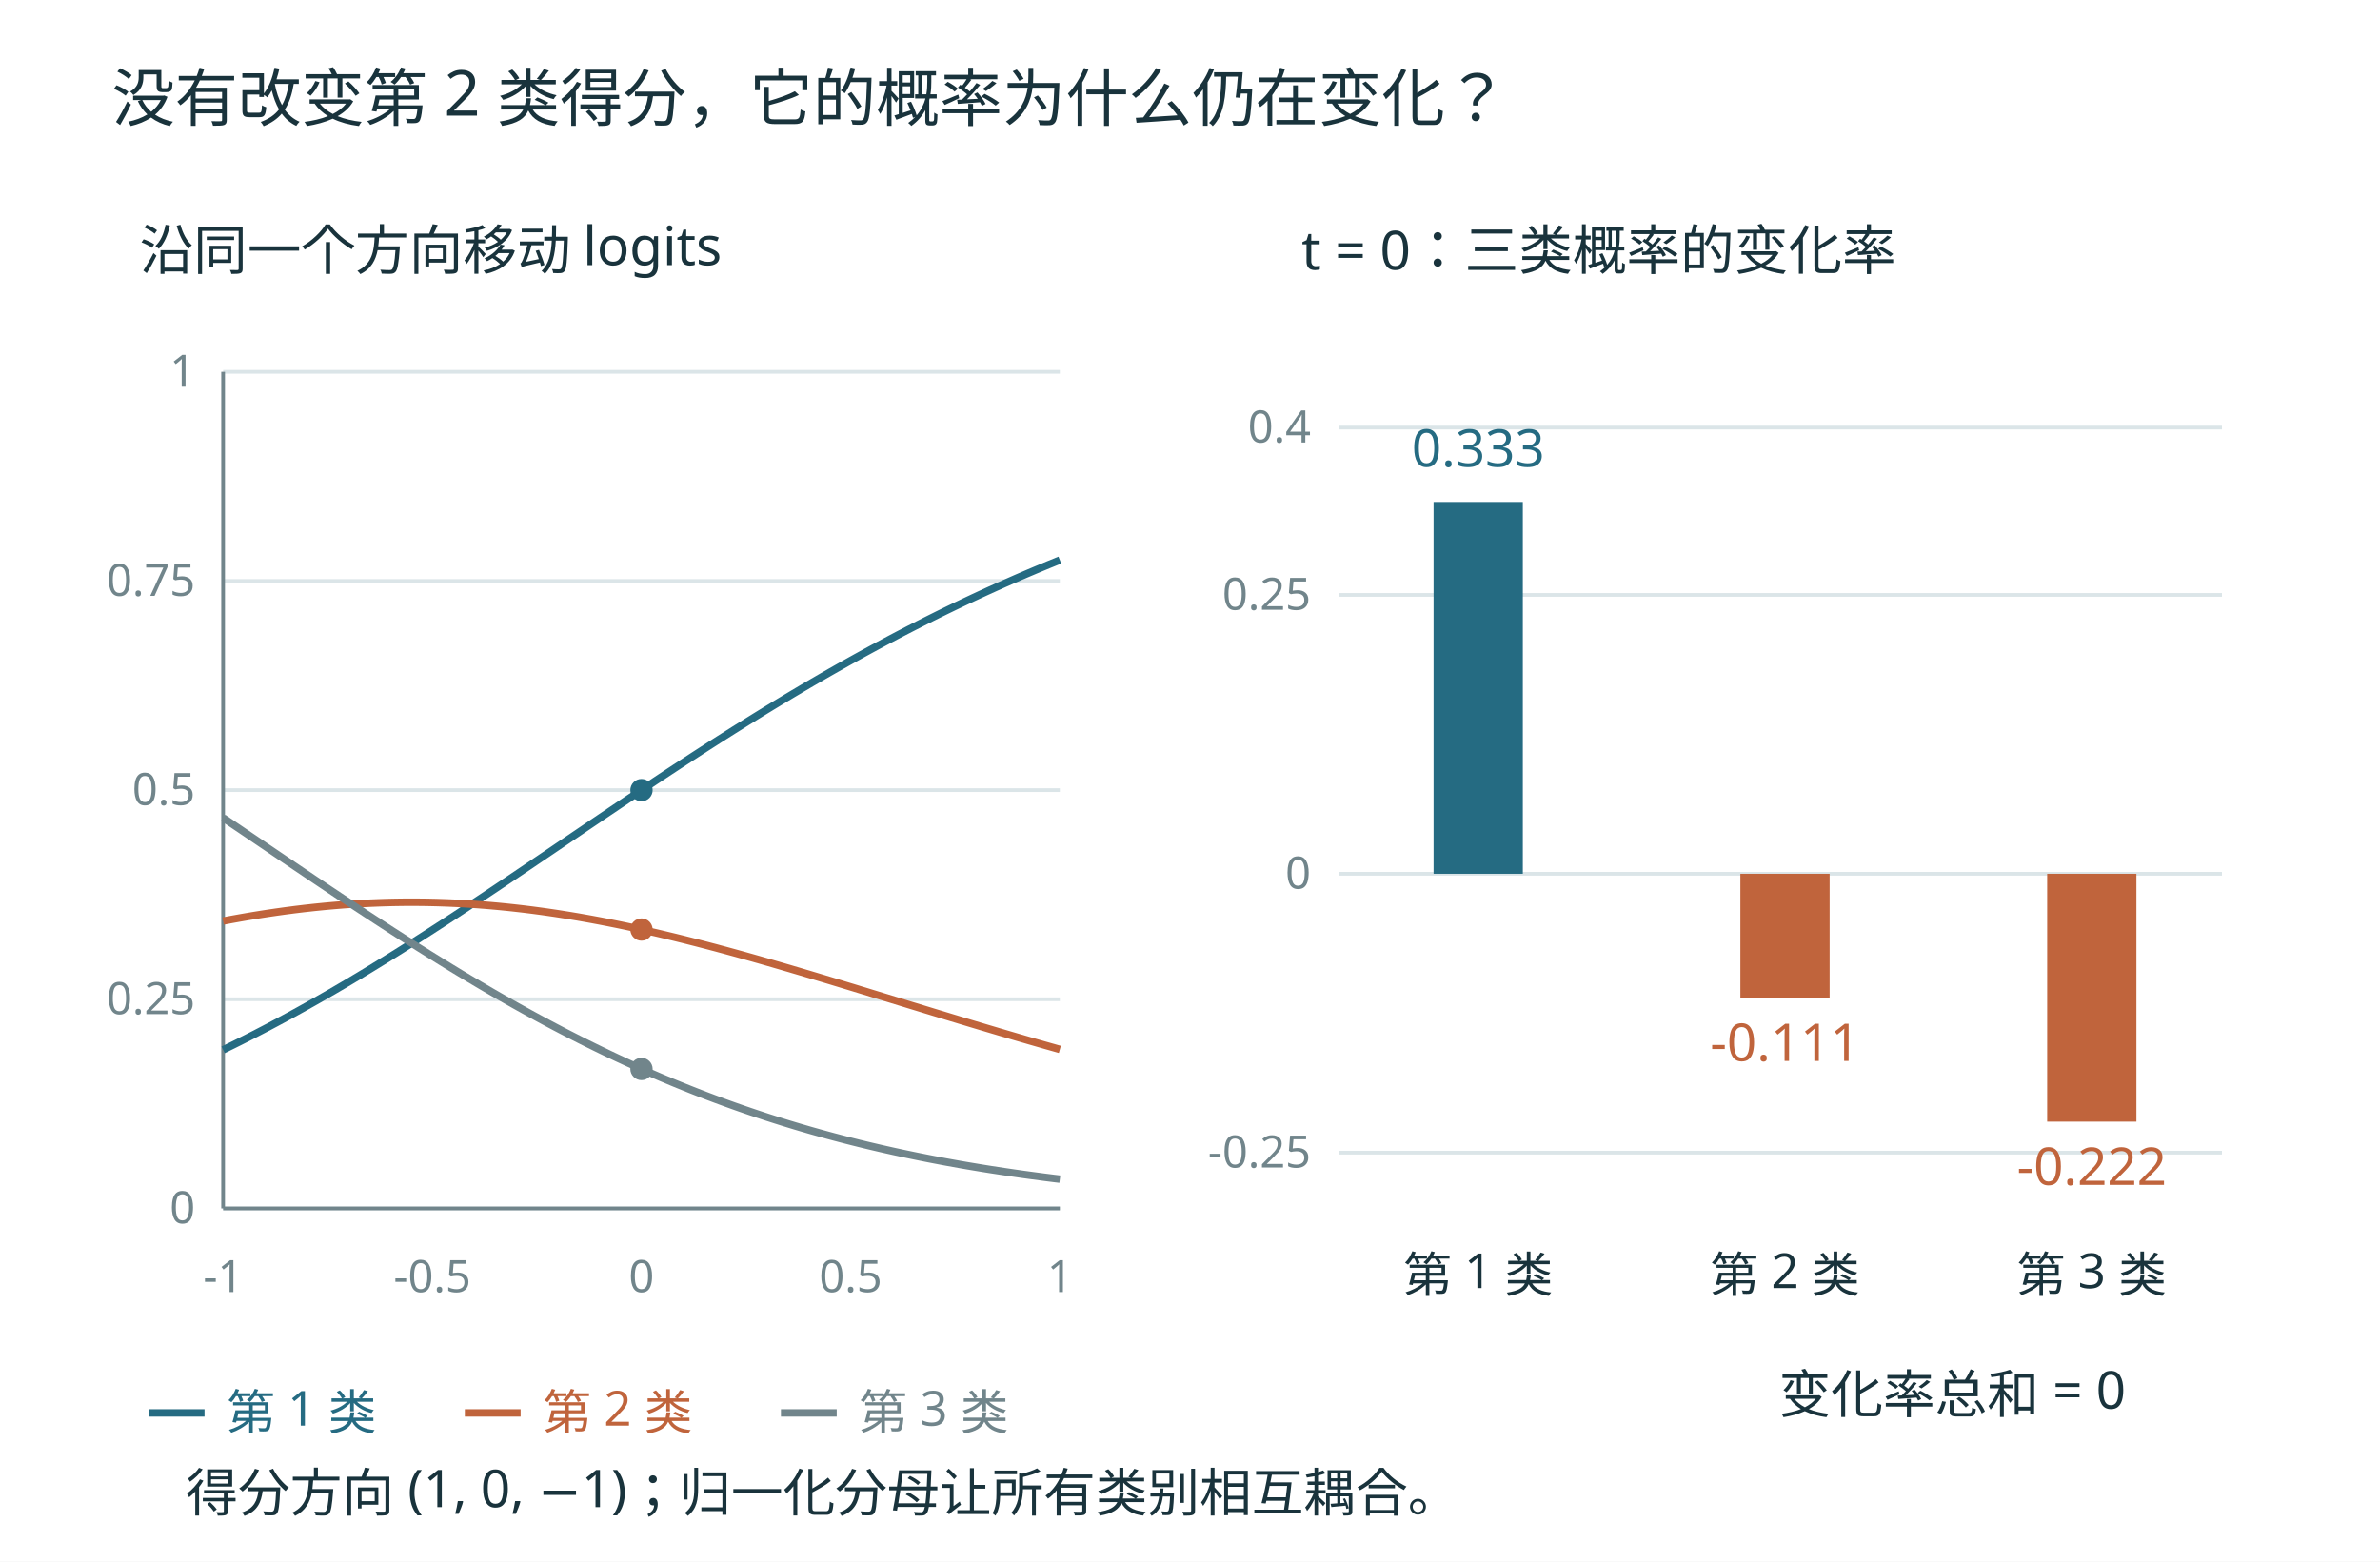
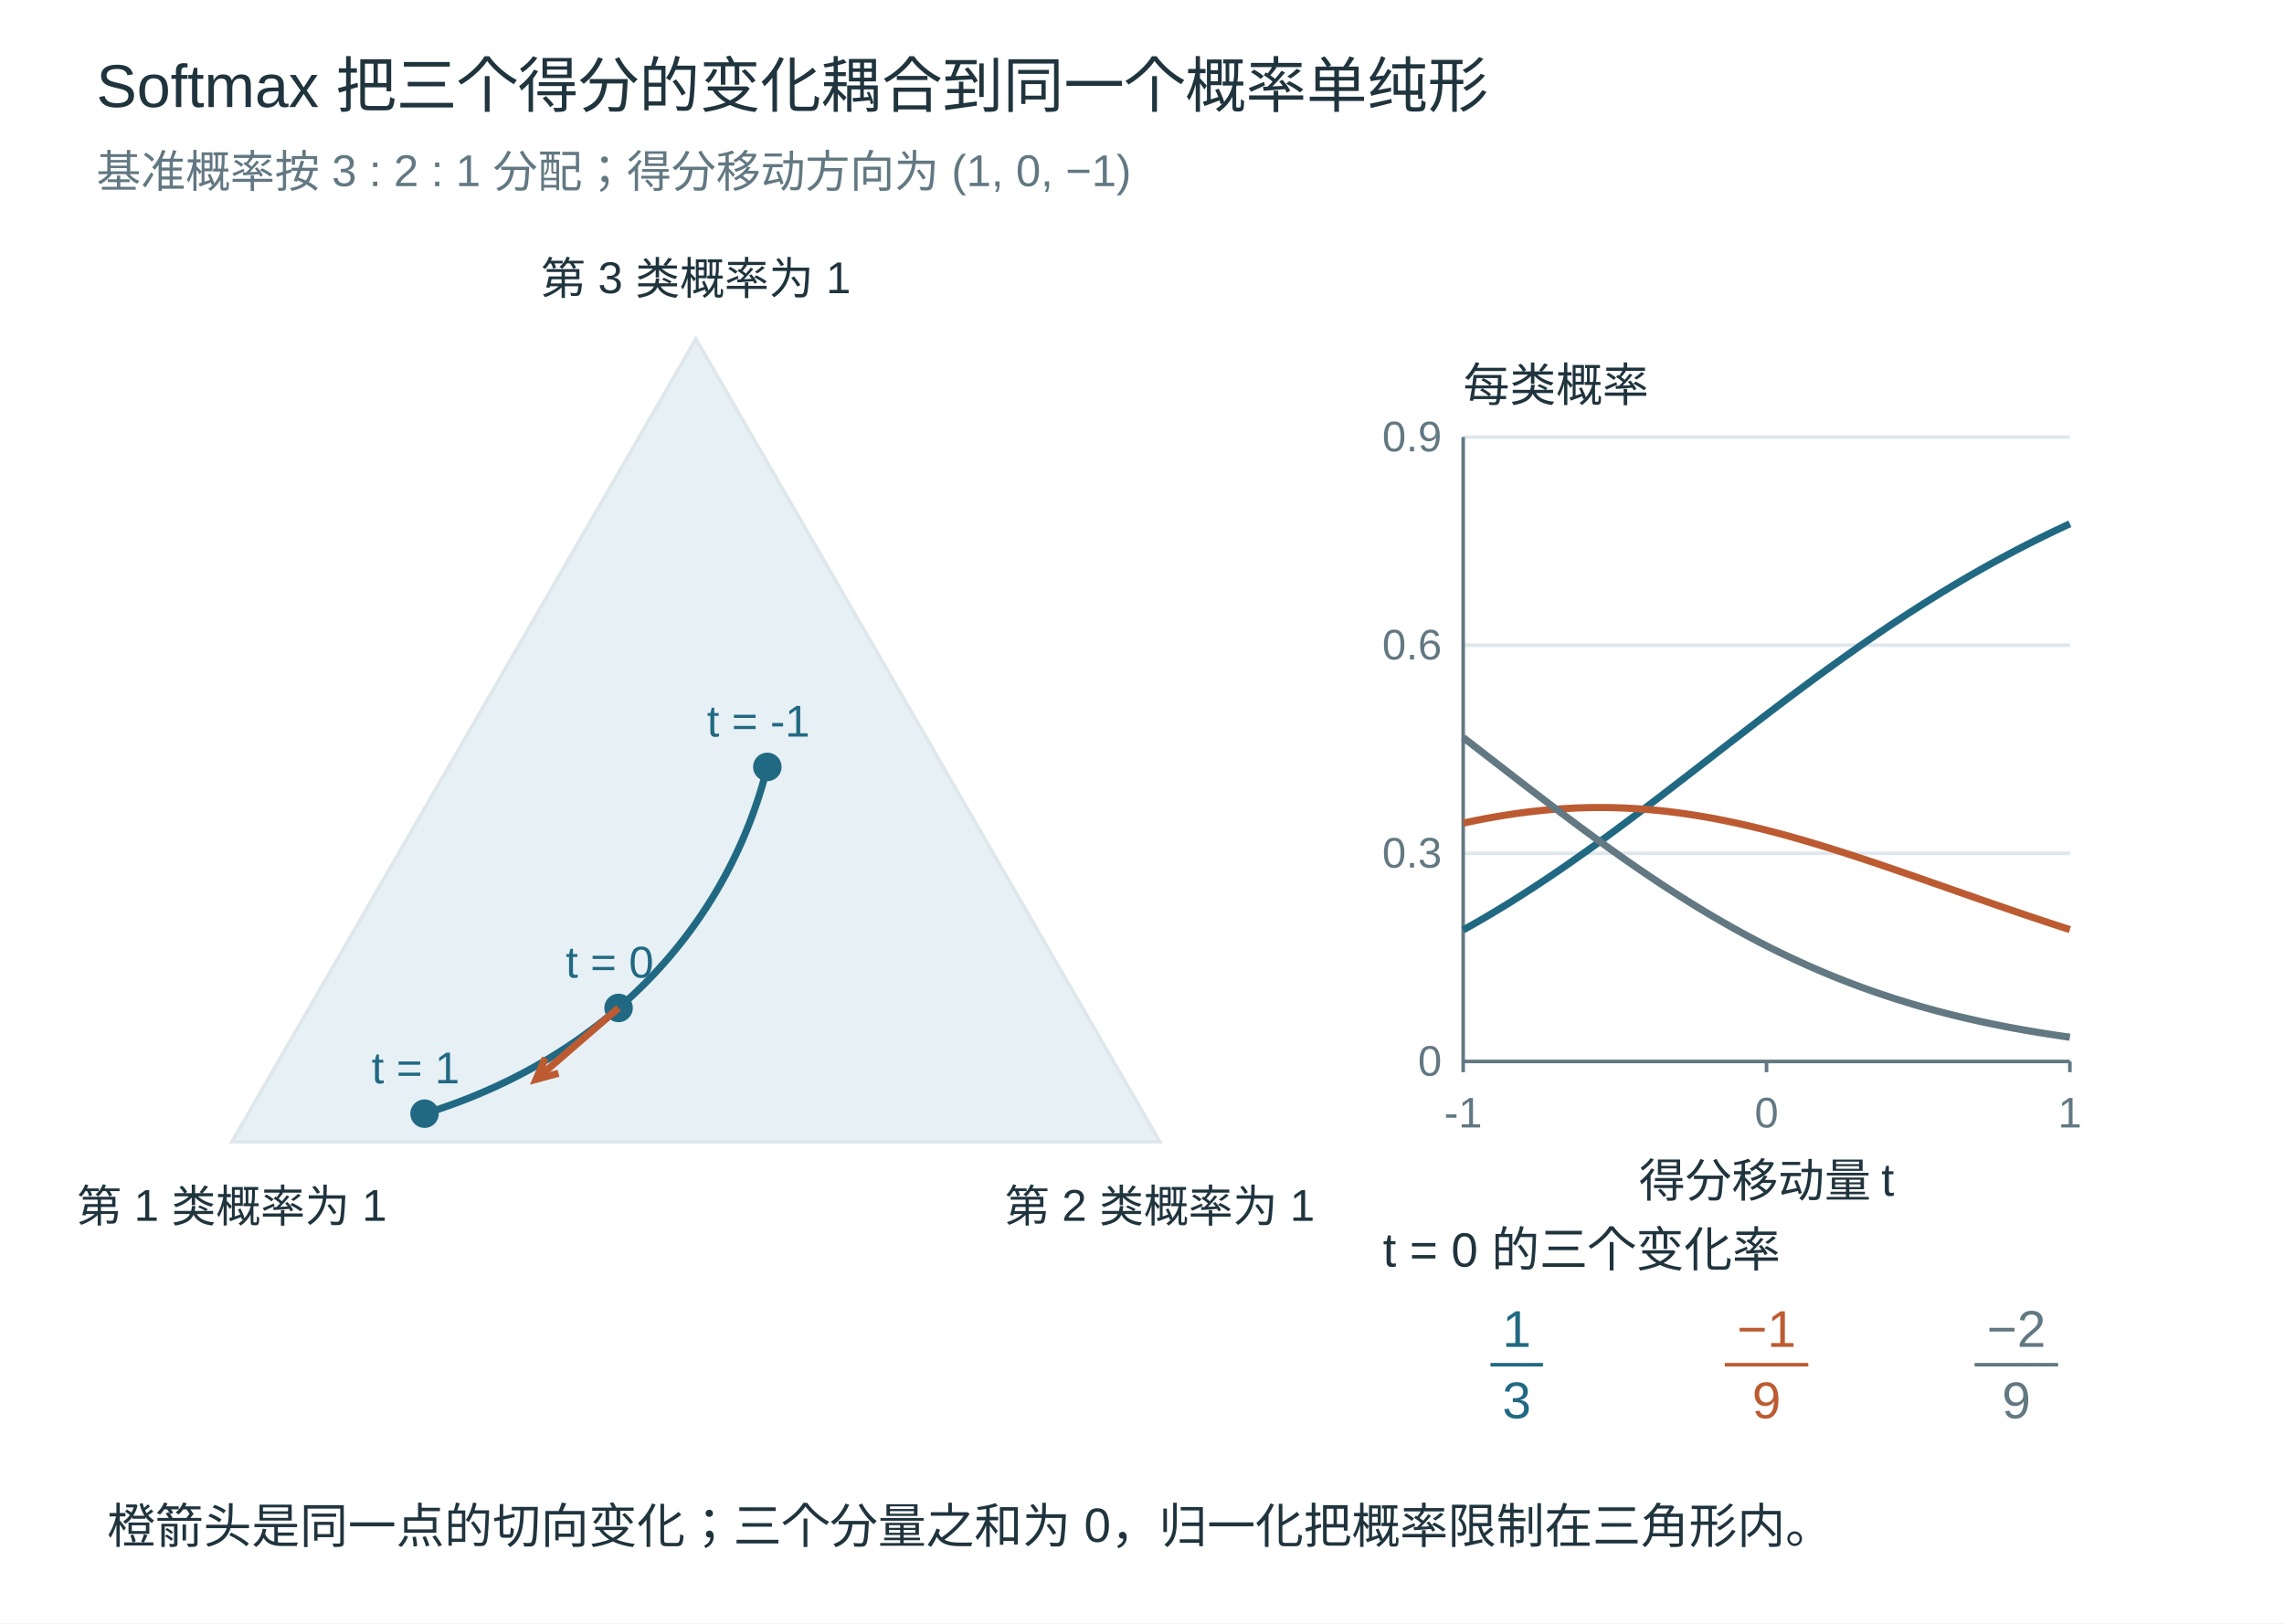
- <svg xmlns="http://www.w3.org/2000/svg" width="1280" height="840" viewBox="0 0 1280 840" role="img">
-   <rect width="1280" height="840" fill="white" />
-   <g font-family="Microsoft YaHei, sans-serif">
-     <text x="60" y="65" font-size="34" fill="#19333c" text-anchor="start">没有改变第 2 类得分，它的概率为什么仍在变化？</text>
-     <text x="75" y="145" font-size="29" fill="#19333c" text-anchor="start">沿同一个方向移动 logits</text>
-     <text x="700" y="145" font-size="29" fill="#19333c" text-anchor="start">t = 0：三类概率的变化率</text>
-     <line x1="120" y1="650" x2="570" y2="650" stroke="#dbe5e8" stroke-width="2" />
-     <text x="105" y="658" font-size="24" fill="#71858b" text-anchor="end">0</text>
-     <line x1="120" y1="537.5" x2="570" y2="537.5" stroke="#dbe5e8" stroke-width="2" />
-     <text x="105" y="545.5" font-size="24" fill="#71858b" text-anchor="end">0.25</text>
-     <line x1="120" y1="425.0" x2="570" y2="425.0" stroke="#dbe5e8" stroke-width="2" />
-     <text x="105" y="433.0" font-size="24" fill="#71858b" text-anchor="end">0.5</text>
-     <line x1="120" y1="312.5" x2="570" y2="312.5" stroke="#dbe5e8" stroke-width="2" />
-     <text x="105" y="320.5" font-size="24" fill="#71858b" text-anchor="end">0.75</text>
-     <line x1="120" y1="200" x2="570" y2="200" stroke="#dbe5e8" stroke-width="2" />
-     <text x="105" y="208" font-size="24" fill="#71858b" text-anchor="end">1</text>
-     <text x="120" y="695" font-size="24" fill="#71858b" text-anchor="middle">-1</text>
-     <text x="232.5" y="695" font-size="24" fill="#71858b" text-anchor="middle">-0.5</text>
-     <text x="345" y="695" font-size="24" fill="#71858b" text-anchor="middle">0</text>
-     <text x="457.5" y="695" font-size="24" fill="#71858b" text-anchor="middle">0.5</text>
-     <text x="570" y="695" font-size="24" fill="#71858b" text-anchor="middle">1</text>
-     <line x1="120" y1="650" x2="570" y2="650" stroke="#71858b" stroke-width="2" />
-     <line x1="120" y1="200" x2="120" y2="650" stroke="#71858b" stroke-width="2" />
-     <path d="M120.00,564.70 L121.50,563.97 L123.00,563.23 L124.50,562.50 L126.00,561.76 L127.50,561.01 L129.00,560.27 L130.50,559.51 L132.00,558.76 L133.50,558.00 L135.00,557.23 L136.50,556.47 L138.00,555.69 L139.50,554.92 L141.00,554.14 L142.50,553.36 L144.00,552.57 L145.50,551.78 L147.00,550.98 L148.50,550.19 L150.00,549.38 L151.50,548.58 L153.00,547.77 L154.50,546.96 L156.00,546.14 L157.50,545.32 L159.00,544.50 L160.50,543.67 L162.00,542.84 L163.50,542.00 L165.00,541.17 L166.50,540.32 L168.00,539.48 L169.50,538.63 L171.00,537.78 L172.50,536.92 L174.00,536.06 L175.50,535.20 L177.00,534.34 L178.50,533.47 L180.00,532.60 L181.50,531.72 L183.00,530.84 L184.50,529.96 L186.00,529.08 L187.50,528.19 L189.00,527.30 L190.50,526.40 L192.00,525.51 L193.50,524.61 L195.00,523.70 L196.50,522.80 L198.00,521.89 L199.50,520.98 L201.00,520.06 L202.50,519.14 L204.00,518.22 L205.50,517.30 L207.00,516.38 L208.50,515.45 L210.00,514.52 L211.50,513.58 L213.00,512.65 L214.50,511.71 L216.00,510.77 L217.50,509.82 L219.00,508.88 L220.50,507.93 L222.00,506.98 L223.50,506.03 L225.00,505.07 L226.50,504.11 L228.00,503.15 L229.50,502.19 L231.00,501.23 L232.50,500.26 L234.00,499.29 L235.50,498.32 L237.00,497.35 L238.50,496.38 L240.00,495.40 L241.50,494.42 L243.00,493.44 L244.50,492.46 L246.00,491.48 L247.50,490.50 L249.00,489.51 L250.50,488.52 L252.00,487.53 L253.50,486.54 L255.00,485.55 L256.50,484.56 L258.00,483.56 L259.50,482.57 L261.00,481.57 L262.50,480.57 L264.00,479.57 L265.50,478.57 L267.00,477.57 L268.50,476.56 L270.00,475.56 L271.50,474.55 L273.00,473.55 L274.50,472.54 L276.00,471.53 L277.50,470.52 L279.00,469.51 L280.50,468.50 L282.00,467.49 L283.50,466.48 L285.00,465.47 L286.50,464.46 L288.00,463.44 L289.50,462.43 L291.00,461.41 L292.50,460.40 L294.00,459.39 L295.50,458.37 L297.00,457.36 L298.50,456.34 L300.00,455.32 L301.50,454.31 L303.00,453.29 L304.50,452.28 L306.00,451.26 L307.50,450.25 L309.00,449.23 L310.50,448.22 L312.00,447.20 L313.50,446.19 L315.00,445.17 L316.50,444.16 L318.00,443.14 L319.50,442.13 L321.00,441.12 L322.50,440.10 L324.00,439.09 L325.50,438.08 L327.00,437.07 L328.50,436.06 L330.00,435.05 L331.50,434.04 L333.00,433.03 L334.50,432.03 L336.00,431.02 L337.50,430.01 L339.00,429.01 L340.50,428.00 L342.00,427.00 L343.50,426.00 L345.00,425.00 L346.50,424.00 L348.00,423.00 L349.50,422.01 L351.00,421.01 L352.50,420.01 L354.00,419.02 L355.50,418.03 L357.00,417.04 L358.50,416.05 L360.00,415.06 L361.50,414.08 L363.00,413.09 L364.50,412.11 L366.00,411.13 L367.50,410.15 L369.00,409.17 L370.50,408.19 L372.00,407.21 L373.50,406.24 L375.00,405.27 L376.50,404.30 L378.00,403.33 L379.50,402.37 L381.00,401.40 L382.50,400.44 L384.00,399.48 L385.50,398.52 L387.00,397.56 L388.50,396.61 L390.00,395.66 L391.50,394.71 L393.00,393.76 L394.50,392.81 L396.00,391.87 L397.50,390.93 L399.00,389.99 L400.50,389.05 L402.00,388.11 L403.50,387.18 L405.00,386.25 L406.50,385.32 L408.00,384.40 L409.50,383.47 L411.00,382.55 L412.50,381.63 L414.00,380.72 L415.50,379.80 L417.00,378.89 L418.50,377.98 L420.00,377.08 L421.50,376.18 L423.00,375.27 L424.50,374.38 L426.00,373.48 L427.50,372.59 L429.00,371.70 L430.50,370.81 L432.00,369.92 L433.50,369.04 L435.00,368.16 L436.50,367.28 L438.00,366.41 L439.50,365.54 L441.00,364.67 L442.50,363.80 L444.00,362.94 L445.50,362.08 L447.00,361.22 L448.50,360.37 L450.00,359.52 L451.50,358.67 L453.00,357.82 L454.50,356.98 L456.00,356.14 L457.50,355.30 L459.00,354.47 L460.50,353.63 L462.00,352.81 L463.50,351.98 L465.00,351.16 L466.50,350.34 L468.00,349.52 L469.50,348.71 L471.00,347.90 L472.50,347.09 L474.00,346.29 L475.50,345.49 L477.00,344.69 L478.50,343.89 L480.00,343.10 L481.50,342.31 L483.00,341.52 L484.50,340.74 L486.00,339.96 L487.50,339.18 L489.00,338.41 L490.50,337.64 L492.00,336.87 L493.50,336.11 L495.00,335.35 L496.50,334.59 L498.00,333.83 L499.50,333.08 L501.00,332.33 L502.50,331.59 L504.00,330.84 L505.50,330.10 L507.00,329.37 L508.50,328.63 L510.00,327.90 L511.50,327.18 L513.00,326.45 L514.50,325.73 L516.00,325.02 L517.50,324.30 L519.00,323.59 L520.50,322.88 L522.00,322.18 L523.50,321.47 L525.00,320.78 L526.50,320.08 L528.00,319.39 L529.50,318.70 L531.00,318.01 L532.50,317.33 L534.00,316.65 L535.50,315.97 L537.00,315.30 L538.50,314.63 L540.00,313.96 L541.50,313.30 L543.00,312.64 L544.50,311.98 L546.00,311.32 L547.50,310.67 L549.00,310.02 L550.50,309.38 L552.00,308.73 L553.50,308.09 L555.00,307.46 L556.50,306.82 L558.00,306.19 L559.50,305.57 L561.00,304.94 L562.50,304.32 L564.00,303.70 L565.50,303.09 L567.00,302.48 L568.50,301.87 L570.00,301.26" fill="none" stroke="#256b82" stroke-width="4" />
-     <circle cx="345" cy="425.0" r="6" fill="#256b82" />
-     <line x1="80" y1="760" x2="110" y2="760" stroke="#256b82" stroke-width="4" />
-     <text x="122" y="769" font-size="26" fill="#256b82" text-anchor="start">第 1 类</text>
-     <path d="M120.00,495.41 L121.50,495.13 L123.00,494.85 L124.50,494.57 L126.00,494.30 L127.50,494.03 L129.00,493.76 L130.50,493.50 L132.00,493.24 L133.50,492.98 L135.00,492.73 L136.50,492.48 L138.00,492.24 L139.50,492.00 L141.00,491.76 L142.50,491.53 L144.00,491.30 L145.50,491.08 L147.00,490.86 L148.50,490.64 L150.00,490.43 L151.50,490.22 L153.00,490.01 L154.50,489.81 L156.00,489.62 L157.50,489.42 L159.00,489.23 L160.50,489.05 L162.00,488.87 L163.50,488.69 L165.00,488.52 L166.50,488.36 L168.00,488.19 L169.50,488.03 L171.00,487.88 L172.50,487.73 L174.00,487.58 L175.50,487.44 L177.00,487.30 L178.50,487.17 L180.00,487.04 L181.50,486.92 L183.00,486.80 L184.50,486.68 L186.00,486.57 L187.50,486.47 L189.00,486.37 L190.50,486.27 L192.00,486.18 L193.50,486.09 L195.00,486.01 L196.50,485.93 L198.00,485.85 L199.50,485.78 L201.00,485.72 L202.50,485.66 L204.00,485.60 L205.50,485.55 L207.00,485.50 L208.50,485.46 L210.00,485.42 L211.50,485.39 L213.00,485.36 L214.50,485.34 L216.00,485.32 L217.50,485.30 L219.00,485.29 L220.50,485.29 L222.00,485.29 L223.50,485.29 L225.00,485.30 L226.50,485.32 L228.00,485.33 L229.50,485.36 L231.00,485.38 L232.50,485.42 L234.00,485.45 L235.50,485.49 L237.00,485.54 L238.50,485.59 L240.00,485.64 L241.50,485.70 L243.00,485.77 L244.50,485.84 L246.00,485.91 L247.50,485.99 L249.00,486.07 L250.50,486.16 L252.00,486.25 L253.50,486.35 L255.00,486.45 L256.50,486.55 L258.00,486.66 L259.50,486.78 L261.00,486.89 L262.50,487.02 L264.00,487.14 L265.50,487.28 L267.00,487.41 L268.50,487.55 L270.00,487.70 L271.50,487.85 L273.00,488.00 L274.50,488.16 L276.00,488.32 L277.50,488.49 L279.00,488.66 L280.50,488.83 L282.00,489.01 L283.50,489.20 L285.00,489.38 L286.50,489.57 L288.00,489.77 L289.50,489.97 L291.00,490.17 L292.50,490.38 L294.00,490.59 L295.50,490.81 L297.00,491.03 L298.50,491.25 L300.00,491.48 L301.50,491.71 L303.00,491.95 L304.50,492.19 L306.00,492.43 L307.50,492.68 L309.00,492.93 L310.50,493.18 L312.00,493.44 L313.50,493.71 L315.00,493.97 L316.50,494.24 L318.00,494.51 L319.50,494.79 L321.00,495.07 L322.50,495.35 L324.00,495.64 L325.50,495.93 L327.00,496.22 L328.50,496.52 L330.00,496.82 L331.50,497.12 L333.00,497.43 L334.50,497.74 L336.00,498.05 L337.50,498.37 L339.00,498.69 L340.50,499.01 L342.00,499.34 L343.50,499.67 L345.00,500.00 L346.50,500.33 L348.00,500.67 L349.50,501.01 L351.00,501.36 L352.50,501.70 L354.00,502.05 L355.50,502.40 L357.00,502.76 L358.50,503.12 L360.00,503.48 L361.50,503.84 L363.00,504.20 L364.50,504.57 L366.00,504.94 L367.50,505.31 L369.00,505.69 L370.50,506.07 L372.00,506.45 L373.50,506.83 L375.00,507.21 L376.50,507.60 L378.00,507.99 L379.50,508.38 L381.00,508.77 L382.50,509.17 L384.00,509.56 L385.50,509.96 L387.00,510.37 L388.50,510.77 L390.00,511.17 L391.50,511.58 L393.00,511.99 L394.50,512.40 L396.00,512.81 L397.50,513.23 L399.00,513.64 L400.50,514.06 L402.00,514.48 L403.50,514.90 L405.00,515.32 L406.50,515.75 L408.00,516.17 L409.50,516.60 L411.00,517.03 L412.50,517.46 L414.00,517.89 L415.50,518.32 L417.00,518.76 L418.50,519.19 L420.00,519.63 L421.50,520.07 L423.00,520.51 L424.50,520.94 L426.00,521.39 L427.50,521.83 L429.00,522.27 L430.50,522.71 L432.00,523.16 L433.50,523.61 L435.00,524.05 L436.50,524.50 L438.00,524.95 L439.50,525.40 L441.00,525.85 L442.50,526.30 L444.00,526.75 L445.50,527.20 L447.00,527.65 L448.50,528.11 L450.00,528.56 L451.50,529.01 L453.00,529.47 L454.50,529.93 L456.00,530.38 L457.50,530.84 L459.00,531.29 L460.50,531.75 L462.00,532.21 L463.50,532.67 L465.00,533.12 L466.50,533.58 L468.00,534.04 L469.50,534.50 L471.00,534.96 L472.50,535.42 L474.00,535.88 L475.50,536.34 L477.00,536.79 L478.50,537.25 L480.00,537.71 L481.50,538.17 L483.00,538.63 L484.50,539.09 L486.00,539.55 L487.50,540.01 L489.00,540.47 L490.50,540.93 L492.00,541.38 L493.50,541.84 L495.00,542.30 L496.50,542.76 L498.00,543.22 L499.50,543.67 L501.00,544.13 L502.50,544.59 L504.00,545.04 L505.50,545.50 L507.00,545.95 L508.50,546.41 L510.00,546.86 L511.50,547.32 L513.00,547.77 L514.50,548.22 L516.00,548.68 L517.50,549.13 L519.00,549.58 L520.50,550.03 L522.00,550.48 L523.50,550.93 L525.00,551.38 L526.50,551.83 L528.00,552.28 L529.50,552.72 L531.00,553.17 L532.50,553.61 L534.00,554.06 L535.50,554.50 L537.00,554.95 L538.50,555.39 L540.00,555.83 L541.50,556.27 L543.00,556.71 L544.50,557.15 L546.00,557.59 L547.50,558.03 L549.00,558.46 L550.50,558.90 L552.00,559.33 L553.50,559.77 L555.00,560.20 L556.50,560.63 L558.00,561.06 L559.50,561.49 L561.00,561.92 L562.50,562.35 L564.00,562.77 L565.50,563.20 L567.00,563.62 L568.50,564.05 L570.00,564.47" fill="none" stroke="#c0643c" stroke-width="4" />
-     <circle cx="345" cy="500.0" r="6" fill="#c0643c" />
-     <line x1="250" y1="760" x2="280" y2="760" stroke="#c0643c" stroke-width="4" />
-     <text x="292" y="769" font-size="26" fill="#c0643c" text-anchor="start">第 2 类</text>
-     <path d="M120.00,439.89 L121.50,440.91 L123.00,441.92 L124.50,442.93 L126.00,443.95 L127.50,444.96 L129.00,445.97 L130.50,446.99 L132.00,448.00 L133.50,449.02 L135.00,450.04 L136.50,451.05 L138.00,452.07 L139.50,453.08 L141.00,454.10 L142.50,455.11 L144.00,456.13 L145.50,457.14 L147.00,458.16 L148.50,459.17 L150.00,460.19 L151.50,461.20 L153.00,462.22 L154.50,463.23 L156.00,464.24 L157.50,465.26 L159.00,466.27 L160.50,467.28 L162.00,468.29 L163.50,469.30 L165.00,470.31 L166.50,471.32 L168.00,472.33 L169.50,473.34 L171.00,474.34 L172.50,475.35 L174.00,476.35 L175.50,477.36 L177.00,478.36 L178.50,479.36 L180.00,480.36 L181.50,481.36 L183.00,482.36 L184.50,483.35 L186.00,484.35 L187.50,485.34 L189.00,486.34 L190.50,487.33 L192.00,488.32 L193.50,489.30 L195.00,490.29 L196.50,491.28 L198.00,492.26 L199.50,493.24 L201.00,494.22 L202.50,495.20 L204.00,496.17 L205.50,497.15 L207.00,498.12 L208.50,499.09 L210.00,500.06 L211.50,501.03 L213.00,501.99 L214.50,502.95 L216.00,503.91 L217.50,504.87 L219.00,505.83 L220.50,506.78 L222.00,507.73 L223.50,508.68 L225.00,509.63 L226.50,510.57 L228.00,511.51 L229.50,512.45 L231.00,513.39 L232.50,514.32 L234.00,515.25 L235.50,516.18 L237.00,517.11 L238.50,518.03 L240.00,518.95 L241.50,519.87 L243.00,520.79 L244.50,521.70 L246.00,522.61 L247.50,523.52 L249.00,524.42 L250.50,525.32 L252.00,526.22 L253.50,527.11 L255.00,528.00 L256.50,528.89 L258.00,529.78 L259.50,530.66 L261.00,531.54 L262.50,532.41 L264.00,533.29 L265.50,534.16 L267.00,535.02 L268.50,535.89 L270.00,536.74 L271.50,537.60 L273.00,538.45 L274.50,539.30 L276.00,540.15 L277.50,540.99 L279.00,541.83 L280.50,542.66 L282.00,543.50 L283.50,544.32 L285.00,545.15 L286.50,545.97 L288.00,546.79 L289.50,547.60 L291.00,548.41 L292.50,549.22 L294.00,550.02 L295.50,550.82 L297.00,551.61 L298.50,552.41 L300.00,553.19 L301.50,553.98 L303.00,554.76 L304.50,555.53 L306.00,556.31 L307.50,557.07 L309.00,557.84 L310.50,558.60 L312.00,559.36 L313.50,560.11 L315.00,560.86 L316.50,561.60 L318.00,562.34 L319.50,563.08 L321.00,563.81 L322.50,564.54 L324.00,565.27 L325.50,565.99 L327.00,566.71 L328.50,567.42 L330.00,568.13 L331.50,568.84 L333.00,569.54 L334.50,570.23 L336.00,570.93 L337.50,571.62 L339.00,572.30 L340.50,572.98 L342.00,573.66 L343.50,574.33 L345.00,575.00 L346.50,575.66 L348.00,576.33 L349.50,576.98 L351.00,577.63 L352.50,578.28 L354.00,578.93 L355.50,579.57 L357.00,580.20 L358.50,580.83 L360.00,581.46 L361.50,582.09 L363.00,582.71 L364.50,583.32 L366.00,583.93 L367.50,584.54 L369.00,585.14 L370.50,585.74 L372.00,586.34 L373.50,586.93 L375.00,587.52 L376.50,588.10 L378.00,588.68 L379.50,589.26 L381.00,589.83 L382.50,590.39 L384.00,590.96 L385.50,591.52 L387.00,592.07 L388.50,592.62 L390.00,593.17 L391.50,593.71 L393.00,594.25 L394.50,594.79 L396.00,595.32 L397.50,595.85 L399.00,596.37 L400.50,596.89 L402.00,597.40 L403.50,597.92 L405.00,598.42 L406.50,598.93 L408.00,599.43 L409.50,599.92 L411.00,600.42 L412.50,600.91 L414.00,601.39 L415.50,601.87 L417.00,602.35 L418.50,602.82 L420.00,603.29 L421.50,603.76 L423.00,604.22 L424.50,604.68 L426.00,605.13 L427.50,605.59 L429.00,606.03 L430.50,606.48 L432.00,606.92 L433.50,607.35 L435.00,607.79 L436.50,608.22 L438.00,608.64 L439.50,609.06 L441.00,609.48 L442.50,609.90 L444.00,610.31 L445.50,610.72 L447.00,611.12 L448.50,611.53 L450.00,611.92 L451.50,612.32 L453.00,612.71 L454.50,613.10 L456.00,613.48 L457.50,613.86 L459.00,614.24 L460.50,614.61 L462.00,614.99 L463.50,615.35 L465.00,615.72 L466.50,616.08 L468.00,616.44 L469.50,616.79 L471.00,617.14 L472.50,617.49 L474.00,617.84 L475.50,618.18 L477.00,618.52 L478.50,618.85 L480.00,619.19 L481.50,619.52 L483.00,619.84 L484.50,620.17 L486.00,620.49 L487.50,620.81 L489.00,621.12 L490.50,621.43 L492.00,621.74 L493.50,622.05 L495.00,622.35 L496.50,622.65 L498.00,622.95 L499.50,623.25 L501.00,623.54 L502.50,623.83 L504.00,624.11 L505.50,624.40 L507.00,624.68 L508.50,624.96 L510.00,625.23 L511.50,625.50 L513.00,625.77 L514.50,626.04 L516.00,626.31 L517.50,626.57 L519.00,626.83 L520.50,627.09 L522.00,627.34 L523.50,627.59 L525.00,627.84 L526.50,628.09 L528.00,628.34 L529.50,628.58 L531.00,628.82 L532.50,629.06 L534.00,629.29 L535.50,629.52 L537.00,629.75 L538.50,629.98 L540.00,630.21 L541.50,630.43 L543.00,630.65 L544.50,630.87 L546.00,631.09 L547.50,631.30 L549.00,631.52 L550.50,631.73 L552.00,631.93 L553.50,632.14 L555.00,632.34 L556.50,632.54 L558.00,632.74 L559.50,632.94 L561.00,633.14 L562.50,633.33 L564.00,633.52 L565.50,633.71 L567.00,633.90 L568.50,634.08 L570.00,634.27" fill="none" stroke="#71858b" stroke-width="4" />
-     <circle cx="345" cy="575.0" r="6" fill="#71858b" />
-     <line x1="420" y1="760" x2="450" y2="760" stroke="#71858b" stroke-width="4" />
-     <text x="462" y="769" font-size="26" fill="#71858b" text-anchor="start">第 3 类</text>
-     <line x1="720" y1="620.0" x2="1195" y2="620.0" stroke="#dbe5e8" stroke-width="2" />
-     <text x="705" y="628.0" font-size="24" fill="#71858b" text-anchor="end">-0.25</text>
-     <line x1="720" y1="470" x2="1195" y2="470" stroke="#dbe5e8" stroke-width="2" />
-     <text x="705" y="478" font-size="24" fill="#71858b" text-anchor="end">0</text>
-     <line x1="720" y1="320.0" x2="1195" y2="320.0" stroke="#dbe5e8" stroke-width="2" />
-     <text x="705" y="328.0" font-size="24" fill="#71858b" text-anchor="end">0.25</text>
-     <line x1="720" y1="230.0" x2="1195" y2="230.0" stroke="#dbe5e8" stroke-width="2" />
-     <text x="705" y="238.0" font-size="24" fill="#71858b" text-anchor="end">0.4</text>
-     <rect x="771" y="270.0" width="48" height="200.0" fill="#256b82" />
-     <text x="795" y="251.0" font-size="28" fill="#256b82" text-anchor="middle">0.333</text>
-     <text x="795" y="695" font-size="26" fill="#19333c" text-anchor="middle">第 1 类</text>
-     <rect x="936" y="470" width="48" height="66.667" fill="#c0643c" />
-     <text x="960" y="570.667" font-size="28" fill="#c0643c" text-anchor="middle">-0.111</text>
-     <text x="960" y="695" font-size="26" fill="#19333c" text-anchor="middle">第 2 类</text>
-     <rect x="1101" y="470" width="48" height="133.333" fill="#c0643c" />
-     <text x="1125" y="637.333" font-size="28" fill="#c0643c" text-anchor="middle">-0.222</text>
-     <text x="1125" y="695" font-size="26" fill="#19333c" text-anchor="middle">第 3 类</text>
-     <text x="1050" y="760" font-size="28" fill="#19333c" text-anchor="middle">变化率总和 = 0</text>
-     <text x="100" y="813" font-size="28" fill="#19333c" text-anchor="start">得分方向 (1, 0, −1)；归一化分母让所有类别相互耦合。</text>
+ <svg xmlns="http://www.w3.org/2000/svg" width="1280" height="910" viewBox="0 0 1280 910" role="img">
+   <rect width="1280" height="910" fill="white" />
+   <g font-family="Microsoft YaHei, Arial, sans-serif">
+     <text x="54" y="60" font-size="34" fill="#20343e" text-anchor="start">Softmax 把三个得分的变化耦合到同一个概率单纯形</text>
+     <text x="54" y="105" font-size="25" fill="#627882" text-anchor="start">基准概率按 3 : 2 : 1 分配；得分移动方向为 (1, 0, −1)</text>
+     <polygon points="130.00,640.00 650.00,640.00 390.00,190.00" fill="#e7f0f4" stroke="#dee7eb" stroke-width="2" />
+     <text x="130.0" y="685.0" font-size="25" fill="#20343e" text-anchor="middle">第 1 类概率为 1</text>
+     <text x="650.0" y="685.0" font-size="25" fill="#20343e" text-anchor="middle">第 2 类概率为 1</text>
+     <text x="390.0" y="165.0" font-size="25" fill="#20343e" text-anchor="middle">第 3 类概率为 1</text>
+     <path d="M430.03,429.89 L429.71,431.16 L429.38,432.44 L429.04,433.71 L428.70,434.98 L428.35,436.25 L427.99,437.53 L427.63,438.80 L427.26,440.08 L426.88,441.35 L426.49,442.63 L426.10,443.90 L425.70,445.18 L425.30,446.45 L424.88,447.73 L424.46,449.00 L424.04,450.27 L423.60,451.55 L423.16,452.82 L422.71,454.09 L422.26,455.36 L421.80,456.63 L421.33,457.90 L420.85,459.17 L420.37,460.44 L419.88,461.71 L419.38,462.97 L418.87,464.23 L418.36,465.50 L417.84,466.76 L417.32,468.02 L416.79,469.27 L416.25,470.53 L415.70,471.78 L415.15,473.03 L414.59,474.28 L414.02,475.53 L413.45,476.78 L412.86,478.02 L412.28,479.26 L411.68,480.50 L411.08,481.73 L410.47,482.97 L409.86,484.20 L409.23,485.42 L408.61,486.65 L407.97,487.87 L407.33,489.09 L406.68,490.30 L406.02,491.52 L405.36,492.72 L404.69,493.93 L404.02,495.13 L403.34,496.33 L402.65,497.53 L401.96,498.72 L401.26,499.90 L400.55,501.09 L399.84,502.27 L399.12,503.44 L398.40,504.62 L397.67,505.78 L396.93,506.95 L396.19,508.11 L395.44,509.26 L394.68,510.41 L393.92,511.56 L393.16,512.70 L392.39,513.84 L391.61,514.97 L390.83,516.10 L390.04,517.22 L389.24,518.34 L388.44,519.45 L387.64,520.56 L386.83,521.66 L386.02,522.76 L385.20,523.85 L384.37,524.94 L383.54,526.03 L382.71,527.10 L381.87,528.18 L381.02,529.24 L380.17,530.30 L379.32,531.36 L378.46,532.41 L377.60,533.45 L376.73,534.49 L375.86,535.53 L374.99,536.55 L374.11,537.58 L373.22,538.59 L372.34,539.60 L371.44,540.61 L370.55,541.61 L369.65,542.60 L368.75,543.59 L367.84,544.57 L366.93,545.54 L366.02,546.51 L365.10,547.47 L364.18,548.43 L363.26,549.38 L362.33,550.33 L361.40,551.26 L360.47,552.20 L359.53,553.12 L358.60,554.04 L357.65,554.95 L356.71,555.86 L355.77,556.76 L354.82,557.66 L353.87,558.54 L352.91,559.43 L351.96,560.30 L351.00,561.17 L350.04,562.03 L349.08,562.89 L348.12,563.74 L347.15,564.58 L346.18,565.42 L345.21,566.25 L344.24,567.07 L343.27,567.89 L342.30,568.70 L341.32,569.51 L340.35,570.30 L339.37,571.10 L338.39,571.88 L337.42,572.66 L336.44,573.43 L335.46,574.20 L334.47,574.96 L333.49,575.71 L332.51,576.46 L331.53,577.20 L330.54,577.93 L329.56,578.66 L328.57,579.38 L327.59,580.10 L326.60,580.81 L325.62,581.51 L324.64,582.21 L323.65,582.90 L322.67,583.58 L321.68,584.26 L320.70,584.93 L319.71,585.59 L318.73,586.25 L317.75,586.90 L316.77,587.55 L315.78,588.19 L314.80,588.83 L313.82,589.45 L312.84,590.08 L311.87,590.69 L310.89,591.30 L309.91,591.91 L308.94,592.50 L307.96,593.10 L306.99,593.68 L306.02,594.26 L305.05,594.84 L304.08,595.41 L303.11,595.97 L302.15,596.53 L301.18,597.08 L300.22,597.62 L299.26,598.16 L298.30,598.70 L297.34,599.23 L296.39,599.75 L295.43,600.27 L294.48,600.78 L293.53,601.29 L292.58,601.79 L291.64,602.29 L290.69,602.78 L289.75,603.26 L288.81,603.74 L287.88,604.22 L286.94,604.69 L286.01,605.15 L285.08,605.61 L284.15,606.07 L283.23,606.51 L282.31,606.96 L281.39,607.40 L280.47,607.83 L279.56,608.26 L278.65,608.69 L277.74,609.10 L276.83,609.52 L275.93,609.93 L275.03,610.33 L274.13,610.73 L273.24,611.13 L272.35,611.52 L271.46,611.91 L270.57,612.29 L269.69,612.67 L268.81,613.04 L267.94,613.41 L267.06,613.77 L266.19,614.13 L265.33,614.49 L264.46,614.84 L263.60,615.19 L262.75,615.53 L261.89,615.87 L261.04,616.20 L260.20,616.53 L259.35,616.86 L258.51,617.18 L257.68,617.50 L256.85,617.81 L256.02,618.12 L255.19,618.43 L254.37,618.73 L253.55,619.03 L252.73,619.33 L251.92,619.62 L251.11,619.91 L250.31,620.19 L249.51,620.47 L248.71,620.75 L247.91,621.02 L247.12,621.29 L246.34,621.56 L245.55,621.82 L244.77,622.08 L244.00,622.33 L243.23,622.59 L242.46,622.84 L241.69,623.08 L240.93,623.33 L240.17,623.57 L239.42,623.80 L238.67,624.04 L237.92,624.27" fill="none" stroke="#216983" stroke-width="4" />
+     <circle cx="430.03" cy="429.893" r="7" fill="#216983" stroke="#216983" stroke-width="2" />
+     <text x="425.03" y="412.893" font-size="25" fill="#216983" text-anchor="middle">t = -1</text>
+     <circle cx="346.667" cy="565" r="7" fill="#216983" stroke="#216983" stroke-width="2" />
+     <text x="341.667" y="548" font-size="25" fill="#216983" text-anchor="middle">t = 0</text>
+     <circle cx="237.923" cy="624.268" r="7" fill="#216983" stroke="#216983" stroke-width="2" />
+     <text x="232.923" y="607.268" font-size="25" fill="#216983" text-anchor="middle">t = 1</text>
+     <line x1="346.667" y1="565" x2="300.444" y2="605.0" stroke="#bc5b32" stroke-width="4" />
+     <path d="M305.60,593.06 L300.44,605.00 L313.00,601.62" fill="none" stroke="#bc5b32" stroke-width="4" />
+     <line x1="820.0" y1="595.0" x2="1160.0" y2="595.0" stroke="#dee7eb" stroke-width="2" />
+     <text x="808.0" y="603.0" font-size="24" fill="#627882" text-anchor="end">0</text>
+     <line x1="820.0" y1="478.333" x2="1160.0" y2="478.333" stroke="#dee7eb" stroke-width="2" />
+     <text x="808.0" y="486.333" font-size="24" fill="#627882" text-anchor="end">0.3</text>
+     <line x1="820.0" y1="361.667" x2="1160.0" y2="361.667" stroke="#dee7eb" stroke-width="2" />
+     <text x="808.0" y="369.667" font-size="24" fill="#627882" text-anchor="end">0.6</text>
+     <line x1="820.0" y1="245.0" x2="1160.0" y2="245.0" stroke="#dee7eb" stroke-width="2" />
+     <text x="808.0" y="253.0" font-size="24" fill="#627882" text-anchor="end">0.9</text>
+     <line x1="820.0" y1="595.0" x2="820.0" y2="601.0" stroke="#627882" stroke-width="2" />
+     <text x="820.0" y="632.0" font-size="24" fill="#627882" text-anchor="middle">-1</text>
+     <line x1="990.0" y1="595.0" x2="990.0" y2="601.0" stroke="#627882" stroke-width="2" />
+     <text x="990.0" y="632.0" font-size="24" fill="#627882" text-anchor="middle">0</text>
+     <line x1="1160.0" y1="595.0" x2="1160.0" y2="601.0" stroke="#627882" stroke-width="2" />
+     <text x="1160.0" y="632.0" font-size="24" fill="#627882" text-anchor="middle">1</text>
+     <line x1="820" y1="595" x2="1160" y2="595" stroke="#627882" stroke-width="2" />
+     <line x1="820" y1="245" x2="820" y2="595" stroke="#627882" stroke-width="2" />
+     <text x="990.0" y="671" font-size="26" fill="#20343e" text-anchor="middle">得分移动量 t</text>
+     <text x="820" y="225" font-size="26" fill="#20343e" text-anchor="start">每类概率</text>
+     <path d="M820.00,521.28 L821.42,520.49 L822.85,519.69 L824.27,518.89 L825.69,518.08 L827.11,517.27 L828.54,516.45 L829.96,515.63 L831.38,514.80 L832.80,513.97 L834.23,513.13 L835.65,512.29 L837.07,511.44 L838.49,510.58 L839.92,509.72 L841.34,508.86 L842.76,507.99 L844.18,507.12 L845.61,506.24 L847.03,505.35 L848.45,504.46 L849.87,503.57 L851.30,502.67 L852.72,501.76 L854.14,500.85 L855.56,499.94 L856.99,499.02 L858.41,498.10 L859.83,497.17 L861.26,496.24 L862.68,495.30 L864.10,494.36 L865.52,493.41 L866.95,492.46 L868.37,491.51 L869.79,490.55 L871.21,489.59 L872.64,488.62 L874.06,487.65 L875.48,486.67 L876.90,485.69 L878.33,484.71 L879.75,483.72 L881.17,482.73 L882.59,481.73 L884.02,480.73 L885.44,479.73 L886.86,478.72 L888.28,477.71 L889.71,476.70 L891.13,475.68 L892.55,474.66 L893.97,473.64 L895.40,472.61 L896.82,471.58 L898.24,470.55 L899.67,469.51 L901.09,468.47 L902.51,467.43 L903.93,466.38 L905.36,465.33 L906.78,464.28 L908.20,463.23 L909.62,462.17 L911.05,461.11 L912.47,460.05 L913.89,458.99 L915.31,457.92 L916.74,456.85 L918.16,455.78 L919.58,454.71 L921.00,453.64 L922.43,452.56 L923.85,451.48 L925.27,450.40 L926.69,449.32 L928.12,448.23 L929.54,447.15 L930.96,446.06 L932.38,444.97 L933.81,443.88 L935.23,442.79 L936.65,441.70 L938.08,440.61 L939.50,439.51 L940.92,438.42 L942.34,437.32 L943.77,436.22 L945.19,435.13 L946.61,434.03 L948.03,432.93 L949.46,431.83 L950.88,430.73 L952.30,429.63 L953.72,428.52 L955.15,427.42 L956.57,426.32 L957.99,425.22 L959.41,424.12 L960.84,423.02 L962.26,421.91 L963.68,420.81 L965.10,419.71 L966.53,418.61 L967.95,417.51 L969.37,416.41 L970.79,415.31 L972.22,414.21 L973.64,413.11 L975.06,412.02 L976.49,410.92 L977.91,409.82 L979.33,408.73 L980.75,407.64 L982.18,406.54 L983.60,405.45 L985.02,404.36 L986.44,403.27 L987.87,402.18 L989.29,401.10 L990.71,400.01 L992.13,398.93 L993.56,397.85 L994.98,396.77 L996.40,395.69 L997.82,394.61 L999.25,393.54 L1000.67,392.47 L1002.09,391.40 L1003.51,390.33 L1004.94,389.26 L1006.36,388.20 L1007.78,387.13 L1009.21,386.07 L1010.63,385.02 L1012.05,383.96 L1013.47,382.91 L1014.90,381.86 L1016.32,380.81 L1017.74,379.76 L1019.16,378.72 L1020.59,377.68 L1022.01,376.64 L1023.43,375.61 L1024.85,374.58 L1026.28,373.55 L1027.70,372.52 L1029.12,371.50 L1030.54,370.48 L1031.97,369.46 L1033.39,368.45 L1034.81,367.44 L1036.23,366.43 L1037.66,365.43 L1039.08,364.43 L1040.50,363.43 L1041.92,362.43 L1043.35,361.44 L1044.77,360.45 L1046.19,359.47 L1047.62,358.49 L1049.04,357.51 L1050.46,356.54 L1051.88,355.57 L1053.31,354.60 L1054.73,353.64 L1056.15,352.68 L1057.57,351.72 L1059.00,350.77 L1060.42,349.82 L1061.84,348.88 L1063.26,347.94 L1064.69,347.00 L1066.11,346.07 L1067.53,345.14 L1068.95,344.21 L1070.38,343.29 L1071.80,342.37 L1073.22,341.46 L1074.64,340.55 L1076.07,339.64 L1077.49,338.74 L1078.91,337.84 L1080.33,336.95 L1081.76,336.06 L1083.18,335.17 L1084.60,334.29 L1086.03,333.42 L1087.45,332.54 L1088.87,331.67 L1090.29,330.81 L1091.72,329.95 L1093.14,329.09 L1094.56,328.24 L1095.98,327.39 L1097.41,326.55 L1098.83,325.71 L1100.25,324.87 L1101.67,324.04 L1103.10,323.21 L1104.52,322.39 L1105.94,321.57 L1107.36,320.76 L1108.79,319.95 L1110.21,319.14 L1111.63,318.34 L1113.05,317.54 L1114.48,316.75 L1115.90,315.96 L1117.32,315.18 L1118.74,314.40 L1120.17,313.62 L1121.59,312.85 L1123.01,312.08 L1124.44,311.32 L1125.86,310.56 L1127.28,309.81 L1128.70,309.06 L1130.13,308.31 L1131.55,307.57 L1132.97,306.83 L1134.39,306.10 L1135.82,305.37 L1137.24,304.64 L1138.66,303.92 L1140.08,303.21 L1141.51,302.50 L1142.93,301.79 L1144.35,301.08 L1145.77,300.38 L1147.20,299.69 L1148.62,299.00 L1150.04,298.31 L1151.46,297.63 L1152.89,296.95 L1154.31,296.28 L1155.73,295.61 L1157.15,294.94 L1158.58,294.28 L1160.00,293.62" fill="none" stroke="#216983" stroke-width="4" />
+     <path d="M820.00,461.41 L821.42,461.10 L822.85,460.79 L824.27,460.50 L825.69,460.20 L827.11,459.91 L828.54,459.63 L829.96,459.35 L831.38,459.08 L832.80,458.81 L834.23,458.55 L835.65,458.29 L837.07,458.04 L838.49,457.79 L839.92,457.55 L841.34,457.31 L842.76,457.08 L844.18,456.86 L845.61,456.64 L847.03,456.42 L848.45,456.21 L849.87,456.01 L851.30,455.81 L852.72,455.62 L854.14,455.43 L855.56,455.25 L856.99,455.08 L858.41,454.91 L859.83,454.75 L861.26,454.59 L862.68,454.44 L864.10,454.29 L865.52,454.15 L866.95,454.02 L868.37,453.89 L869.79,453.77 L871.21,453.66 L872.64,453.55 L874.06,453.45 L875.48,453.35 L876.90,453.26 L878.33,453.18 L879.75,453.10 L881.17,453.03 L882.59,452.96 L884.02,452.90 L885.44,452.85 L886.86,452.81 L888.28,452.77 L889.71,452.73 L891.13,452.70 L892.55,452.68 L893.97,452.67 L895.40,452.66 L896.82,452.66 L898.24,452.66 L899.67,452.67 L901.09,452.69 L902.51,452.71 L903.93,452.74 L905.36,452.78 L906.78,452.82 L908.20,452.87 L909.62,452.92 L911.05,452.98 L912.47,453.05 L913.89,453.12 L915.31,453.20 L916.74,453.29 L918.16,453.38 L919.58,453.48 L921.00,453.58 L922.43,453.69 L923.85,453.81 L925.27,453.93 L926.69,454.06 L928.12,454.19 L929.54,454.33 L930.96,454.48 L932.38,454.63 L933.81,454.79 L935.23,454.96 L936.65,455.13 L938.08,455.30 L939.50,455.49 L940.92,455.67 L942.34,455.87 L943.77,456.07 L945.19,456.27 L946.61,456.48 L948.03,456.70 L949.46,456.92 L950.88,457.15 L952.30,457.38 L953.72,457.62 L955.15,457.86 L956.57,458.11 L957.99,458.36 L959.41,458.62 L960.84,458.89 L962.26,459.16 L963.68,459.43 L965.10,459.71 L966.53,460.00 L967.95,460.29 L969.37,460.58 L970.79,460.88 L972.22,461.18 L973.64,461.49 L975.06,461.81 L976.49,462.13 L977.91,462.45 L979.33,462.78 L980.75,463.11 L982.18,463.44 L983.60,463.78 L985.02,464.13 L986.44,464.48 L987.87,464.83 L989.29,465.19 L990.71,465.55 L992.13,465.92 L993.56,466.29 L994.98,466.66 L996.40,467.04 L997.82,467.42 L999.25,467.80 L1000.67,468.19 L1002.09,468.58 L1003.51,468.98 L1004.94,469.38 L1006.36,469.78 L1007.78,470.19 L1009.21,470.59 L1010.63,471.01 L1012.05,471.42 L1013.47,471.84 L1014.90,472.26 L1016.32,472.69 L1017.74,473.11 L1019.16,473.54 L1020.59,473.98 L1022.01,474.41 L1023.43,474.85 L1024.85,475.29 L1026.28,475.74 L1027.70,476.18 L1029.12,476.63 L1030.54,477.08 L1031.97,477.53 L1033.39,477.99 L1034.81,478.45 L1036.23,478.91 L1037.66,479.37 L1039.08,479.83 L1040.50,480.30 L1041.92,480.76 L1043.35,481.23 L1044.77,481.70 L1046.19,482.18 L1047.62,482.65 L1049.04,483.13 L1050.46,483.60 L1051.88,484.08 L1053.31,484.56 L1054.73,485.04 L1056.15,485.53 L1057.57,486.01 L1059.00,486.50 L1060.42,486.98 L1061.84,487.47 L1063.26,487.96 L1064.69,488.45 L1066.11,488.94 L1067.53,489.43 L1068.95,489.92 L1070.38,490.41 L1071.80,490.91 L1073.22,491.40 L1074.64,491.90 L1076.07,492.39 L1077.49,492.89 L1078.91,493.38 L1080.33,493.88 L1081.76,494.38 L1083.18,494.87 L1084.60,495.37 L1086.03,495.87 L1087.45,496.37 L1088.87,496.87 L1090.29,497.36 L1091.72,497.86 L1093.14,498.36 L1094.56,498.86 L1095.98,499.36 L1097.41,499.85 L1098.83,500.35 L1100.25,500.85 L1101.67,501.35 L1103.10,501.84 L1104.52,502.34 L1105.94,502.84 L1107.36,503.33 L1108.79,503.83 L1110.21,504.32 L1111.63,504.82 L1113.05,505.31 L1114.48,505.80 L1115.90,506.30 L1117.32,506.79 L1118.74,507.28 L1120.17,507.77 L1121.59,508.26 L1123.01,508.75 L1124.44,509.24 L1125.86,509.72 L1127.28,510.21 L1128.70,510.70 L1130.13,511.18 L1131.55,511.66 L1132.97,512.15 L1134.39,512.63 L1135.82,513.11 L1137.24,513.59 L1138.66,514.07 L1140.08,514.54 L1141.51,515.02 L1142.93,515.49 L1144.35,515.97 L1145.77,516.44 L1147.20,516.91 L1148.62,517.38 L1150.04,517.85 L1151.46,518.31 L1152.89,518.78 L1154.31,519.24 L1155.73,519.71 L1157.15,520.17 L1158.58,520.63 L1160.00,521.09" fill="none" stroke="#bc5b32" stroke-width="4" />
+     <path d="M820.00,413.43 L821.42,414.52 L822.85,415.62 L824.27,416.72 L825.69,417.82 L827.11,418.92 L828.54,420.02 L829.96,421.13 L831.38,422.23 L832.80,423.33 L834.23,424.43 L835.65,425.53 L837.07,426.63 L838.49,427.74 L839.92,428.84 L841.34,429.94 L842.76,431.04 L844.18,432.14 L845.61,433.24 L847.03,434.34 L848.45,435.44 L849.87,436.54 L851.30,437.63 L852.72,438.73 L854.14,439.82 L855.56,440.92 L856.99,442.01 L858.41,443.10 L859.83,444.19 L861.26,445.28 L862.68,446.37 L864.10,447.46 L865.52,448.54 L866.95,449.63 L868.37,450.71 L869.79,451.79 L871.21,452.87 L872.64,453.94 L874.06,455.02 L875.48,456.09 L876.90,457.16 L878.33,458.23 L879.75,459.29 L881.17,460.35 L882.59,461.42 L884.02,462.47 L885.44,463.53 L886.86,464.58 L888.28,465.63 L889.71,466.68 L891.13,467.72 L892.55,468.77 L893.97,469.81 L895.40,470.84 L896.82,471.87 L898.24,472.90 L899.67,473.93 L901.09,474.95 L902.51,475.97 L903.93,476.99 L905.36,478.00 L906.78,479.01 L908.20,480.02 L909.62,481.02 L911.05,482.02 L912.47,483.01 L913.89,484.00 L915.31,484.99 L916.74,485.97 L918.16,486.95 L919.58,487.92 L921.00,488.89 L922.43,489.86 L923.85,490.82 L925.27,491.78 L926.69,492.73 L928.12,493.68 L929.54,494.63 L930.96,495.57 L932.38,496.50 L933.81,497.43 L935.23,498.36 L936.65,499.28 L938.08,500.20 L939.50,501.11 L940.92,502.02 L942.34,502.92 L943.77,503.82 L945.19,504.71 L946.61,505.60 L948.03,506.49 L949.46,507.36 L950.88,508.24 L952.30,509.11 L953.72,509.97 L955.15,510.83 L956.57,511.68 L957.99,512.53 L959.41,513.37 L960.84,514.21 L962.26,515.04 L963.68,515.87 L965.10,516.69 L966.53,517.50 L967.95,518.31 L969.37,519.12 L970.79,519.92 L972.22,520.71 L973.64,521.50 L975.06,522.29 L976.49,523.07 L977.91,523.84 L979.33,524.61 L980.75,525.37 L982.18,526.12 L983.60,526.87 L985.02,527.62 L986.44,528.36 L987.87,529.09 L989.29,529.82 L990.71,530.55 L992.13,531.26 L993.56,531.98 L994.98,532.68 L996.40,533.38 L997.82,534.08 L999.25,534.77 L1000.67,535.45 L1002.09,536.13 L1003.51,536.80 L1004.94,537.47 L1006.36,538.13 L1007.78,538.79 L1009.21,539.44 L1010.63,540.09 L1012.05,540.73 L1013.47,541.36 L1014.90,541.99 L1016.32,542.61 L1017.74,543.23 L1019.16,543.85 L1020.59,544.45 L1022.01,545.05 L1023.43,545.65 L1024.85,546.24 L1026.28,546.83 L1027.70,547.41 L1029.12,547.98 L1030.54,548.55 L1031.97,549.11 L1033.39,549.67 L1034.81,550.23 L1036.23,550.77 L1037.66,551.32 L1039.08,551.86 L1040.50,552.39 L1041.92,552.92 L1043.35,553.44 L1044.77,553.95 L1046.19,554.47 L1047.62,554.97 L1049.04,555.47 L1050.46,555.97 L1051.88,556.46 L1053.31,556.95 L1054.73,557.43 L1056.15,557.91 L1057.57,558.38 L1059.00,558.85 L1060.42,559.31 L1061.84,559.77 L1063.26,560.22 L1064.69,560.67 L1066.11,561.11 L1067.53,561.55 L1068.95,561.98 L1070.38,562.41 L1071.80,562.83 L1073.22,563.25 L1074.64,563.67 L1076.07,564.08 L1077.49,564.48 L1078.91,564.88 L1080.33,565.28 L1081.76,565.67 L1083.18,566.06 L1084.60,566.45 L1086.03,566.83 L1087.45,567.20 L1088.87,567.57 L1090.29,567.94 L1091.72,568.30 L1093.14,568.66 L1094.56,569.01 L1095.98,569.36 L1097.41,569.71 L1098.83,570.05 L1100.25,570.39 L1101.67,570.72 L1103.10,571.05 L1104.52,571.38 L1105.94,571.70 L1107.36,572.02 L1108.79,572.33 L1110.21,572.65 L1111.63,572.95 L1113.05,573.26 L1114.48,573.56 L1115.90,573.85 L1117.32,574.14 L1118.74,574.43 L1120.17,574.72 L1121.59,575.00 L1123.01,575.28 L1124.44,575.55 L1125.86,575.83 L1127.28,576.09 L1128.70,576.36 L1130.13,576.62 L1131.55,576.88 L1132.97,577.13 L1134.39,577.39 L1135.82,577.63 L1137.24,577.88 L1138.66,578.12 L1140.08,578.36 L1141.51,578.60 L1142.93,578.83 L1144.35,579.06 L1145.77,579.29 L1147.20,579.51 L1148.62,579.73 L1150.04,579.95 L1151.46,580.17 L1152.89,580.38 L1154.31,580.59 L1155.73,580.80 L1157.15,581.00 L1158.58,581.20 L1160.00,581.40" fill="none" stroke="#627882" stroke-width="4" />
+     <text x="850" y="755" font-size="29" fill="#216983" text-anchor="middle">1</text>
+     <line x1="835.3" y1="765" x2="864.7" y2="765" stroke="#216983" stroke-width="2" />
+     <text x="850" y="795" font-size="29" fill="#216983" text-anchor="middle">3</text>
+     <text x="990" y="755" font-size="29" fill="#bc5b32" text-anchor="middle">−1</text>
+     <line x1="966.6" y1="765" x2="1013.4" y2="765" stroke="#bc5b32" stroke-width="2" />
+     <text x="990" y="795" font-size="29" fill="#bc5b32" text-anchor="middle">9</text>
+     <text x="1130" y="755" font-size="29" fill="#627882" text-anchor="middle">−2</text>
+     <line x1="1106.6" y1="765" x2="1153.4" y2="765" stroke="#627882" stroke-width="2" />
+     <text x="1130" y="795" font-size="29" fill="#627882" text-anchor="middle">9</text>
+     <text x="775" y="710" font-size="27" fill="#20343e" text-anchor="start">t = 0 的三个变化率</text>
+     <text x="60" y="865" font-size="27" fill="#20343e" text-anchor="start">橙箭头是同一点的切向变化；三个分量之和为 0，归一化把概率限制在三角形内。</text>
  </g>
</svg>
